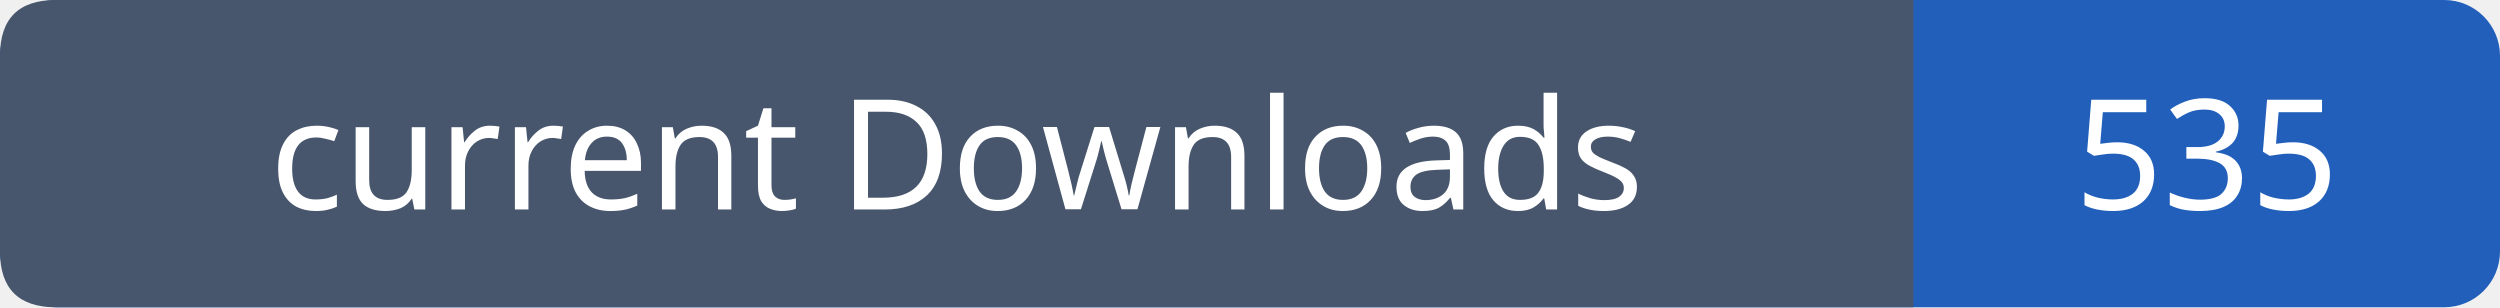
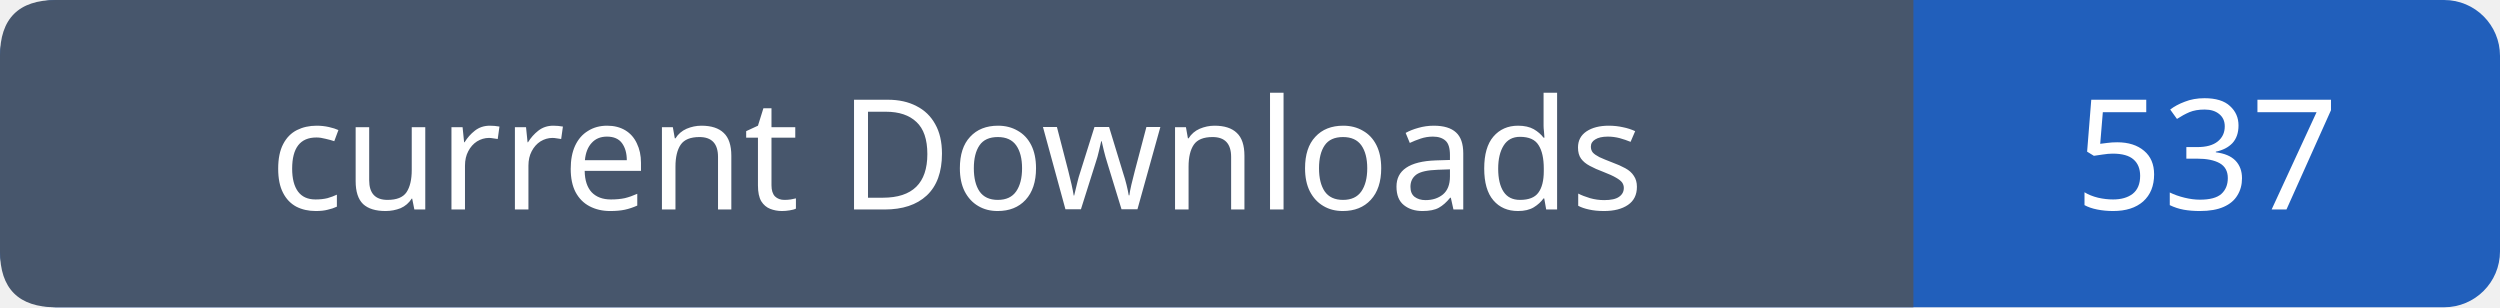
- <svg xmlns="http://www.w3.org/2000/svg" width="179" height="22" viewBox="0 0 179 22" role="img" aria-label="current Downloads: 535">
+ <svg xmlns="http://www.w3.org/2000/svg" width="179" height="22" viewBox="0 0 179 22" role="img" aria-label="current Downloads: 537">
  <rect width="179" height="22" rx="4" fill="#215fbb" />
  <path fill="#47566c" d="M4 0h133v22H4q-4 0-4-4V4q0-4 4-4" />
  <g font-family="Verdana,sans-serif" font-size="11" fill="white" text-anchor="middle">
    <text x="68.5" y="15">current Downloads</text>
-     <text x="158.0" y="15">535</text>
+     <text x="158.0" y="15">537</text>
  </g>
</svg>
